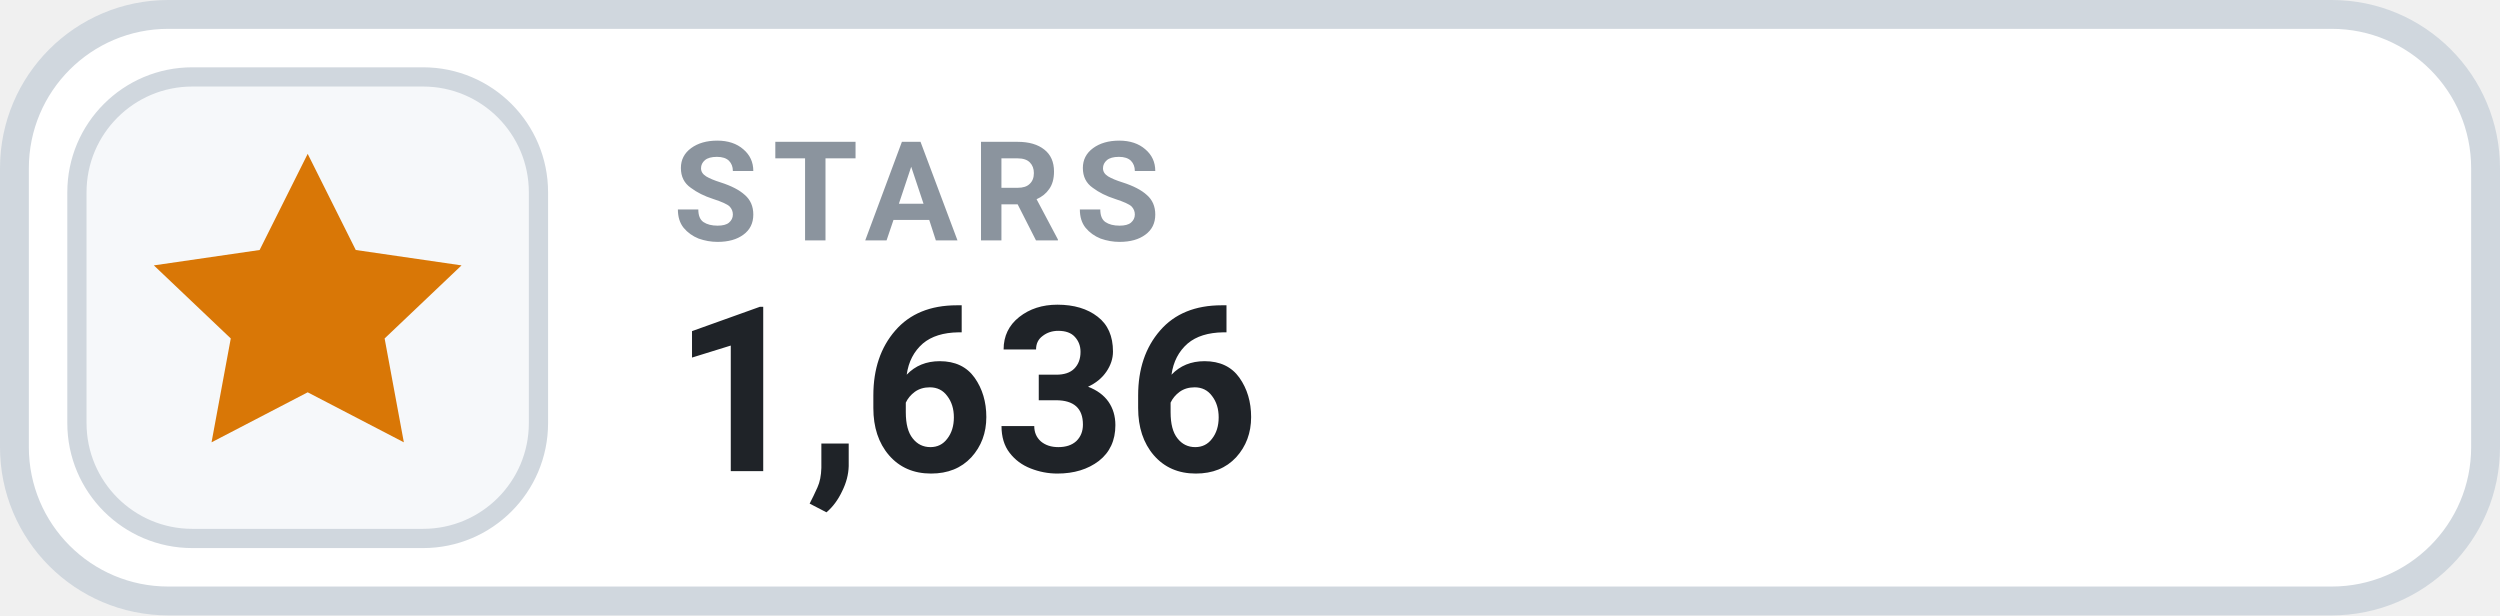
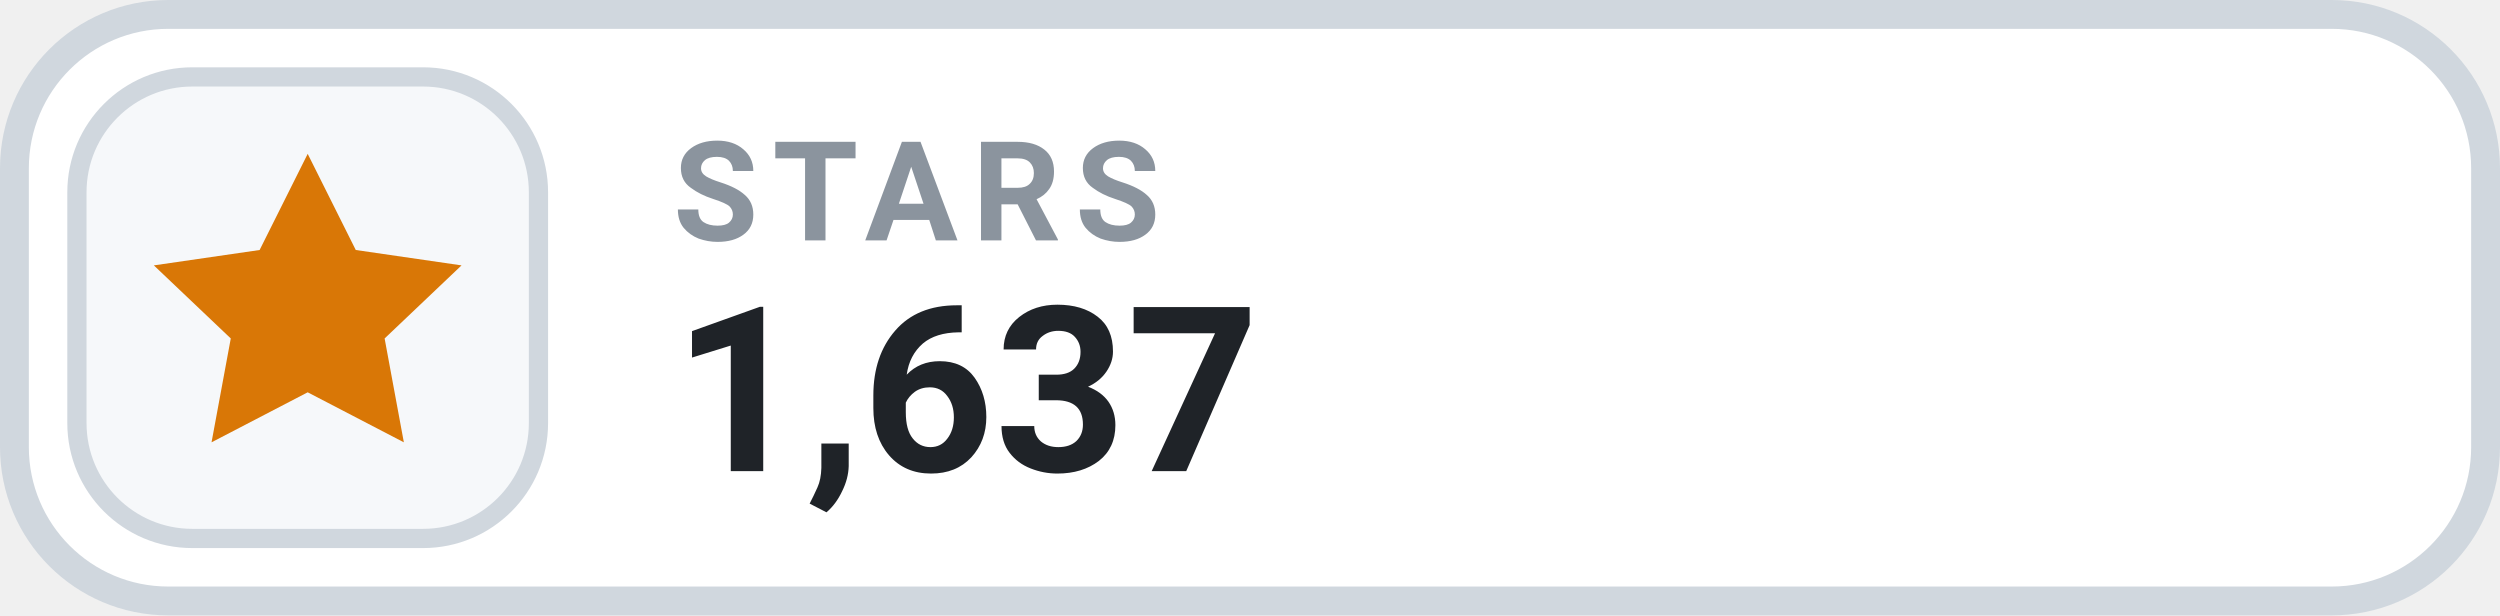
- <svg xmlns="http://www.w3.org/2000/svg" width="130" height="32" viewBox="0 0 130 32" role="img" aria-label="STARS 1,636">
+ <svg xmlns="http://www.w3.org/2000/svg" width="130" height="32" viewBox="0 0 130 32" role="img" aria-label="STARS 1,637">
  <rect x=".75" y=".75" width="128.5" height="30.5" rx="8" fill="#FFFFFF" stroke="#D0D7DE" stroke-width="1.5" />
  <rect x="4" y="4" width="24" height="24" rx="6" fill="#F6F8FA" stroke="#D0D7DE" stroke-width="1" />
  <g transform="translate(16 16)" style="color:#D97706;">
    <path d="M0 -8 l2.5 5 5.5 .8 -4 3.8 1 5.4 -5 -2.6 -5 2.6 1 -5.4 -4 -3.8 5.5 -.8 Z" fill="currentColor" />
  </g>
  <text x="35" y="12.5" fill="#8B949E" font-family="-apple-system,BlinkMacSystemFont,'Segoe UI',Roboto,Helvetica,Arial,sans-serif" font-size="7.2" font-weight="700" letter-spacing=".75">STARS</text>
-   <text x="35" y="24.5" fill="#1F2328" font-family="-apple-system,BlinkMacSystemFont,'Segoe UI',Roboto,Helvetica,Arial,sans-serif" font-size="12" font-weight="700">1,636</text>
+   <text x="35" y="24.5" fill="#1F2328" font-family="-apple-system,BlinkMacSystemFont,'Segoe UI',Roboto,Helvetica,Arial,sans-serif" font-size="12" font-weight="700">1,637</text>
</svg>
